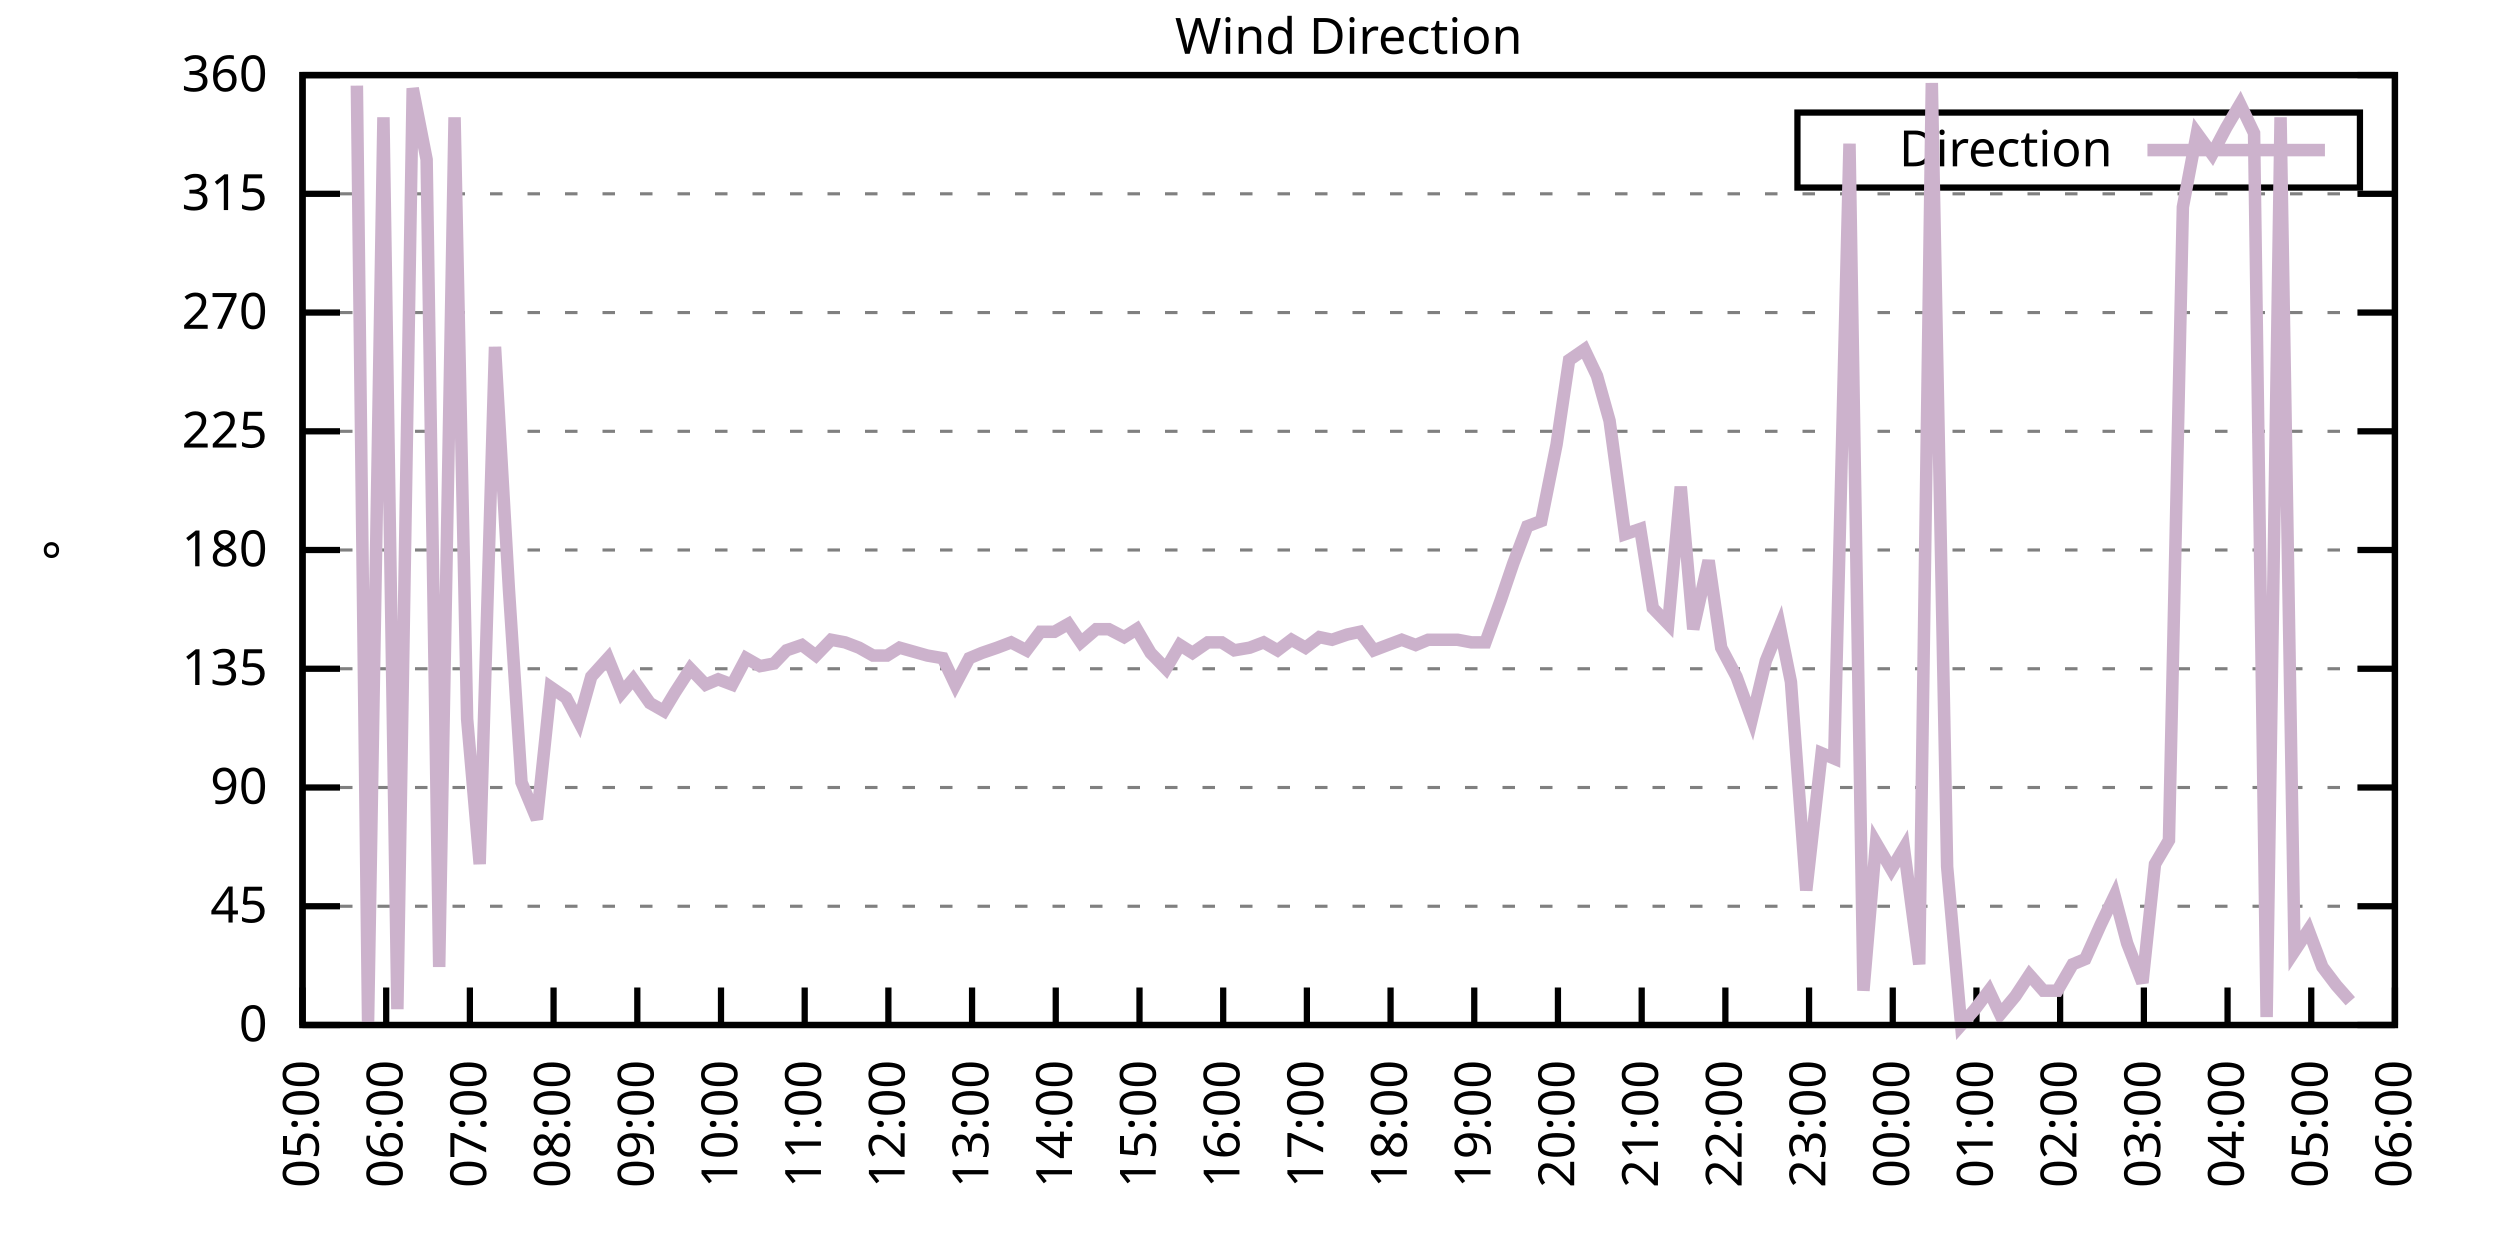
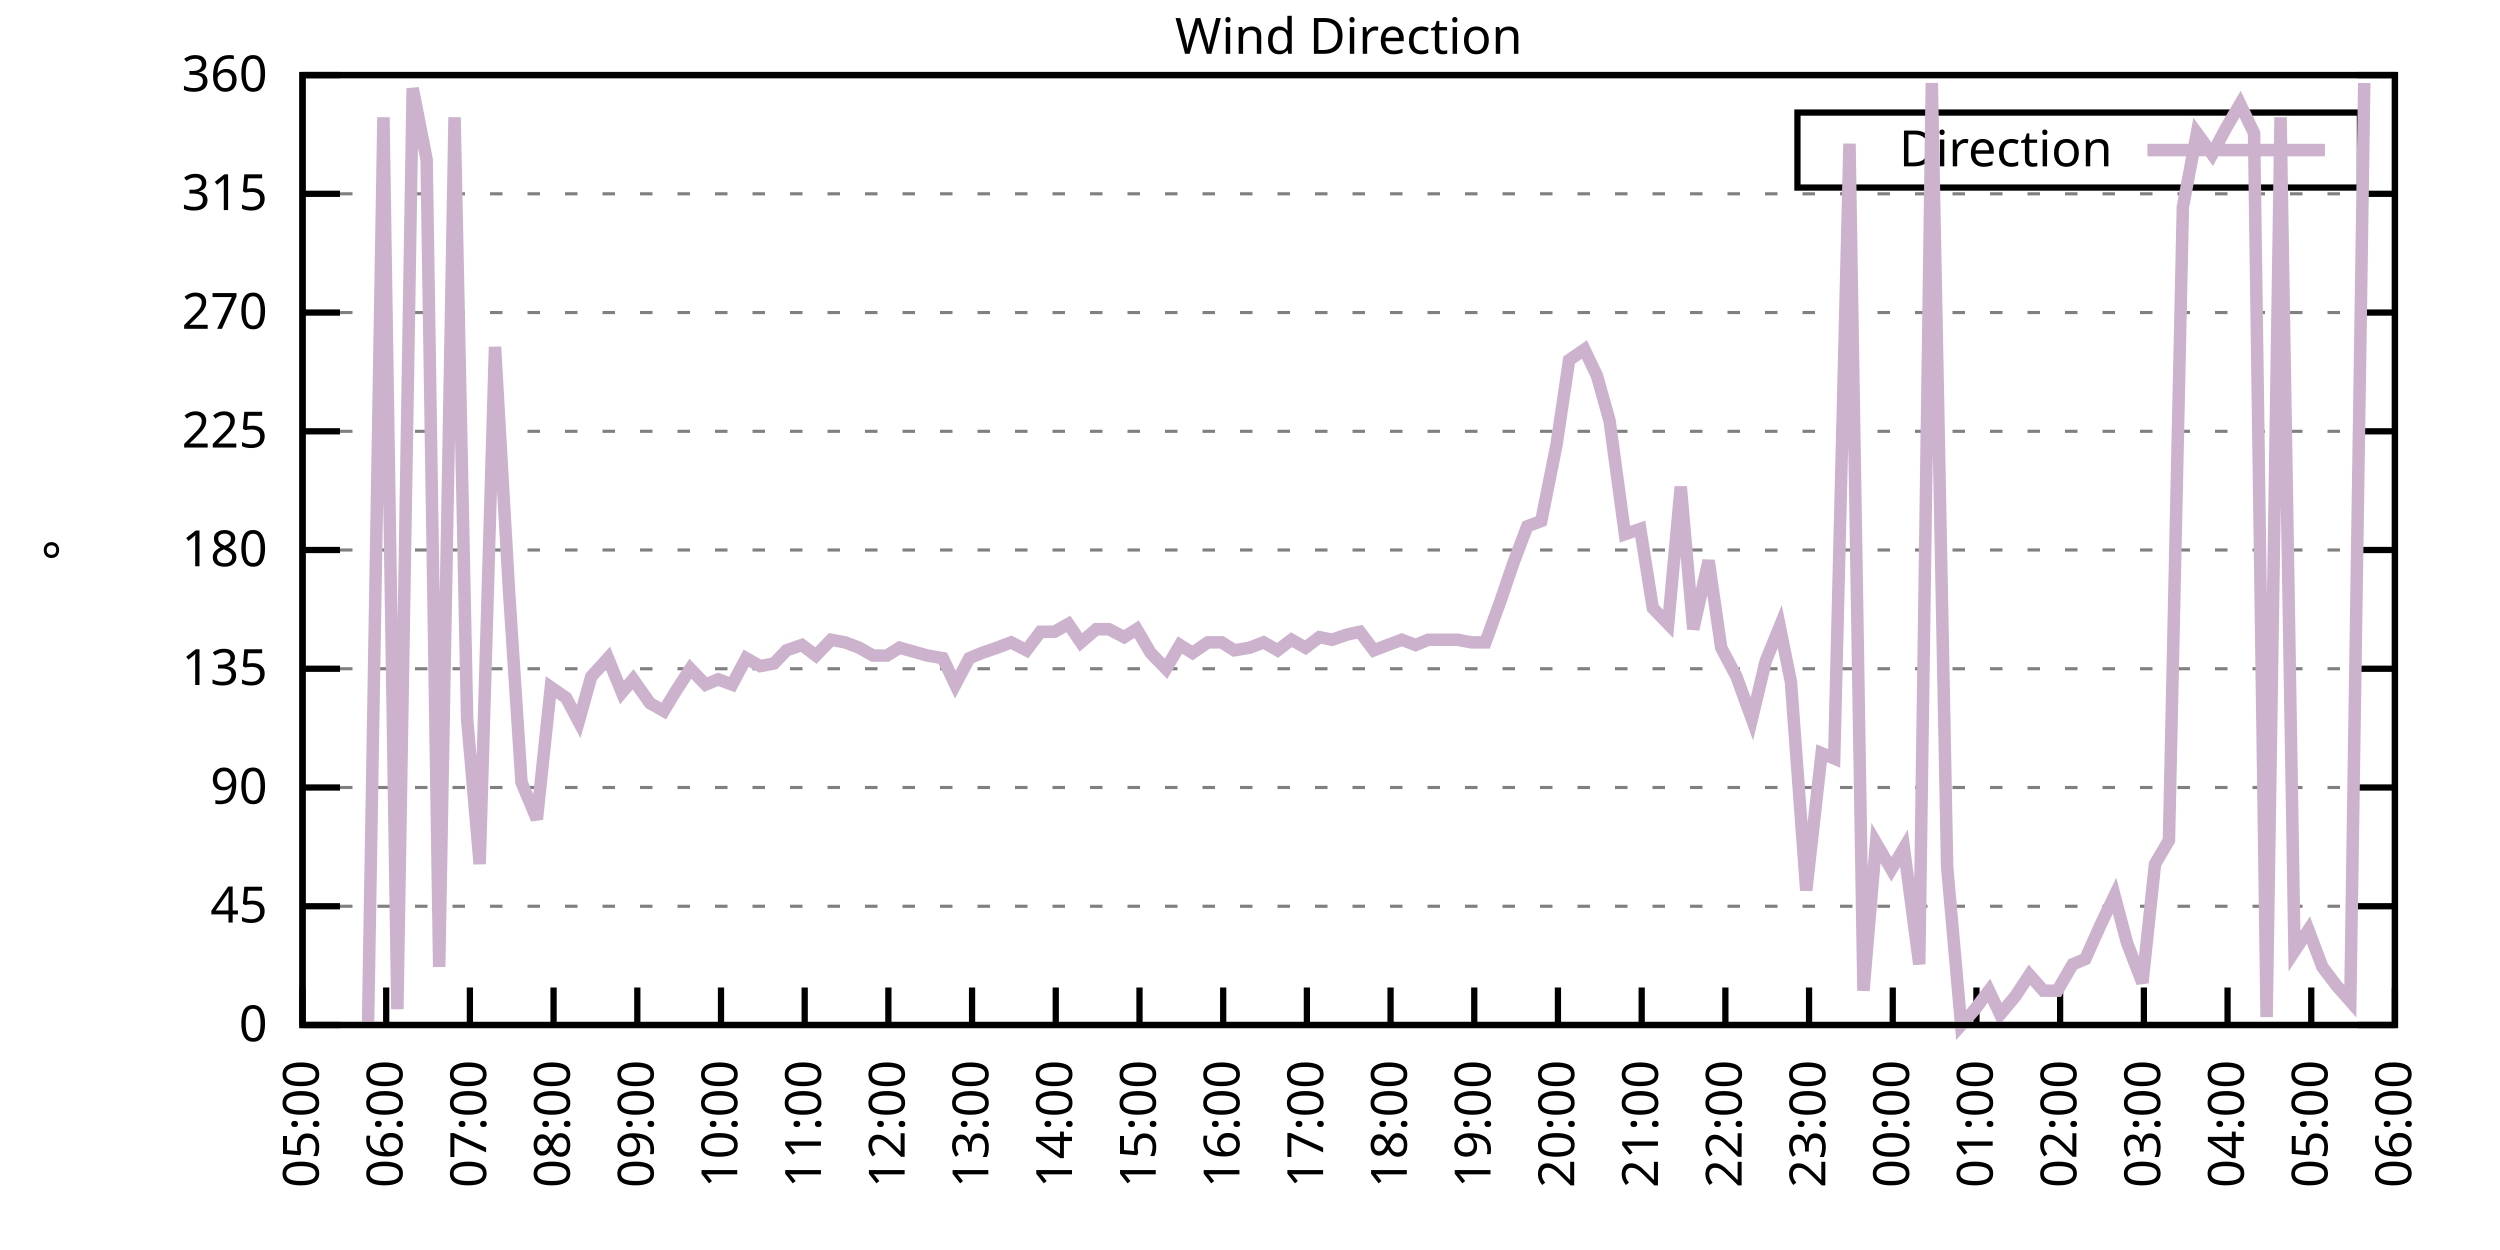
<svg xmlns="http://www.w3.org/2000/svg" xmlns:xlink="http://www.w3.org/1999/xlink" width="400" height="200" viewBox="0 0 400 200">
  <g id="gnuplot_canvas">
    <rect x="0" y="0" width="400" height="200" fill="none" />
    <defs>
      <circle id="gpDot" r="0.5" stroke-width="0.5" stroke="currentColor" />
      <path id="gpPt0" stroke-width="0.333" stroke="currentColor" d="M-1,0 h2 M0,-1 v2" />
      <path id="gpPt1" stroke-width="0.333" stroke="currentColor" d="M-1,-1 L1,1 M1,-1 L-1,1" />
      <path id="gpPt2" stroke-width="0.333" stroke="currentColor" d="M-1,0 L1,0 M0,-1 L0,1 M-1,-1 L1,1 M-1,1 L1,-1" />
      <rect id="gpPt3" stroke-width="0.333" stroke="currentColor" x="-1" y="-1" width="2" height="2" />
      <rect id="gpPt4" stroke-width="0.333" stroke="currentColor" fill="currentColor" x="-1" y="-1" width="2" height="2" />
      <circle id="gpPt5" stroke-width="0.333" stroke="currentColor" cx="0" cy="0" r="1" />
      <use xlink:href="#gpPt5" id="gpPt6" fill="currentColor" stroke="none" />
      <path id="gpPt7" stroke-width="0.333" stroke="currentColor" d="M0,-1.33 L-1.33,0.67 L1.33,0.67 z" />
      <use xlink:href="#gpPt7" id="gpPt8" fill="currentColor" stroke="none" />
      <use xlink:href="#gpPt7" id="gpPt9" stroke="currentColor" transform="rotate(180)" />
      <use xlink:href="#gpPt9" id="gpPt10" fill="currentColor" stroke="none" />
      <use xlink:href="#gpPt3" id="gpPt11" stroke="currentColor" transform="rotate(45)" />
      <use xlink:href="#gpPt11" id="gpPt12" fill="currentColor" stroke="none" />
      <path id="gpPt13" stroke-width="0.333" stroke="currentColor" d="M0,1.330 L1.265,0.411 L0.782,-1.067 L-0.782,-1.076 L-1.265,0.411 z" />
      <use xlink:href="#gpPt13" id="gpPt14" fill="currentColor" stroke="none" />
      <filter id="textbox" filterUnits="objectBoundingBox" x="0" y="0" height="1" width="1">
        <feFlood flood-color="white" flood-opacity="1" result="bgnd" />
        <feComposite in="SourceGraphic" in2="bgnd" operator="atop" />
      </filter>
      <filter id="greybox" filterUnits="objectBoundingBox" x="0" y="0" height="1" width="1">
        <feFlood flood-color="lightgrey" flood-opacity="1" result="grey" />
        <feComposite in="SourceGraphic" in2="grey" operator="atop" />
      </filter>
    </defs>
    <g fill="none" color="white" stroke="currentColor" stroke-width="1.00" stroke-linecap="butt" stroke-linejoin="miter">
</g>
    <g fill="none" color="black" stroke="currentColor" stroke-width="1.00" stroke-linecap="butt" stroke-linejoin="miter">
      <g stroke="none" shape-rendering="crispEdges">
        <polygon fill="rgb(255, 255, 255)" points="48.40,164.00 383.18,164.00 383.18,12.02 48.40,12.02 " />
      </g>
    </g>
    <g fill="none" color="black" stroke="currentColor" stroke-width="1.00" stroke-linecap="butt" stroke-linejoin="miter">
</g>
    <g fill="none" color="black" stroke="black" stroke-width="0.50" stroke-linecap="butt" stroke-linejoin="miter">
</g>
    <g fill="none" color="gray" stroke="currentColor" stroke-width="0.50" stroke-linecap="butt" stroke-linejoin="miter">
      <path stroke="gray" stroke-dasharray="2,4" class="gridline" d="M48.40,164.00 L383.19,164.00  " />
    </g>
    <g fill="none" color="gray" stroke="gray" stroke-width="1.00" stroke-linecap="butt" stroke-linejoin="miter">
</g>
    <g fill="none" color="black" stroke="currentColor" stroke-width="1.00" stroke-linecap="butt" stroke-linejoin="miter">
      <path stroke="black" d="M48.40,164.00 L54.40,164.00 M383.19,164.00 L377.19,164.00  " />
      <g transform="translate(42.80,166.60)" stroke="none" fill="black" font-family="Sans" font-size="8.00" text-anchor="end">
        <text>
          <tspan font-family="Sans"> 0</tspan>
        </text>
      </g>
    </g>
    <g fill="none" color="black" stroke="currentColor" stroke-width="1.00" stroke-linecap="butt" stroke-linejoin="miter">
</g>
    <g fill="none" color="black" stroke="black" stroke-width="0.50" stroke-linecap="butt" stroke-linejoin="miter">
</g>
    <g fill="none" color="gray" stroke="currentColor" stroke-width="0.50" stroke-linecap="butt" stroke-linejoin="miter">
      <path stroke="gray" stroke-dasharray="2,4" class="gridline" d="M48.40,145.00 L383.19,145.00  " />
    </g>
    <g fill="none" color="gray" stroke="gray" stroke-width="1.00" stroke-linecap="butt" stroke-linejoin="miter">
</g>
    <g fill="none" color="black" stroke="currentColor" stroke-width="1.00" stroke-linecap="butt" stroke-linejoin="miter">
      <path stroke="black" d="M48.40,145.00 L54.40,145.00 M383.19,145.00 L377.19,145.00  " />
      <g transform="translate(42.80,147.60)" stroke="none" fill="black" font-family="Sans" font-size="8.00" text-anchor="end">
        <text>
          <tspan font-family="Sans"> 45</tspan>
        </text>
      </g>
    </g>
    <g fill="none" color="black" stroke="currentColor" stroke-width="1.00" stroke-linecap="butt" stroke-linejoin="miter">
</g>
    <g fill="none" color="black" stroke="black" stroke-width="0.50" stroke-linecap="butt" stroke-linejoin="miter">
</g>
    <g fill="none" color="gray" stroke="currentColor" stroke-width="0.50" stroke-linecap="butt" stroke-linejoin="miter">
      <path stroke="gray" stroke-dasharray="2,4" class="gridline" d="M48.40,126.00 L383.19,126.00  " />
    </g>
    <g fill="none" color="gray" stroke="gray" stroke-width="1.00" stroke-linecap="butt" stroke-linejoin="miter">
</g>
    <g fill="none" color="black" stroke="currentColor" stroke-width="1.00" stroke-linecap="butt" stroke-linejoin="miter">
      <path stroke="black" d="M48.40,126.00 L54.40,126.00 M383.19,126.00 L377.19,126.00  " />
      <g transform="translate(42.80,128.60)" stroke="none" fill="black" font-family="Sans" font-size="8.00" text-anchor="end">
        <text>
          <tspan font-family="Sans"> 90</tspan>
        </text>
      </g>
    </g>
    <g fill="none" color="black" stroke="currentColor" stroke-width="1.00" stroke-linecap="butt" stroke-linejoin="miter">
</g>
    <g fill="none" color="black" stroke="black" stroke-width="0.50" stroke-linecap="butt" stroke-linejoin="miter">
</g>
    <g fill="none" color="gray" stroke="currentColor" stroke-width="0.50" stroke-linecap="butt" stroke-linejoin="miter">
      <path stroke="gray" stroke-dasharray="2,4" class="gridline" d="M48.40,107.00 L383.19,107.00  " />
    </g>
    <g fill="none" color="gray" stroke="gray" stroke-width="1.00" stroke-linecap="butt" stroke-linejoin="miter">
</g>
    <g fill="none" color="black" stroke="currentColor" stroke-width="1.00" stroke-linecap="butt" stroke-linejoin="miter">
      <path stroke="black" d="M48.40,107.00 L54.40,107.00 M383.19,107.00 L377.19,107.00  " />
      <g transform="translate(42.80,109.60)" stroke="none" fill="black" font-family="Sans" font-size="8.00" text-anchor="end">
        <text>
          <tspan font-family="Sans"> 135</tspan>
        </text>
      </g>
    </g>
    <g fill="none" color="black" stroke="currentColor" stroke-width="1.00" stroke-linecap="butt" stroke-linejoin="miter">
</g>
    <g fill="none" color="black" stroke="black" stroke-width="0.50" stroke-linecap="butt" stroke-linejoin="miter">
</g>
    <g fill="none" color="gray" stroke="currentColor" stroke-width="0.50" stroke-linecap="butt" stroke-linejoin="miter">
      <path stroke="gray" stroke-dasharray="2,4" class="gridline" d="M48.40,88.00 L383.19,88.00  " />
    </g>
    <g fill="none" color="gray" stroke="gray" stroke-width="1.00" stroke-linecap="butt" stroke-linejoin="miter">
</g>
    <g fill="none" color="black" stroke="currentColor" stroke-width="1.00" stroke-linecap="butt" stroke-linejoin="miter">
      <path stroke="black" d="M48.40,88.00 L54.40,88.00 M383.19,88.00 L377.19,88.00  " />
      <g transform="translate(42.80,90.60)" stroke="none" fill="black" font-family="Sans" font-size="8.00" text-anchor="end">
        <text>
          <tspan font-family="Sans"> 180</tspan>
        </text>
      </g>
    </g>
    <g fill="none" color="black" stroke="currentColor" stroke-width="1.00" stroke-linecap="butt" stroke-linejoin="miter">
</g>
    <g fill="none" color="black" stroke="black" stroke-width="0.50" stroke-linecap="butt" stroke-linejoin="miter">
</g>
    <g fill="none" color="gray" stroke="currentColor" stroke-width="0.50" stroke-linecap="butt" stroke-linejoin="miter">
      <path stroke="gray" stroke-dasharray="2,4" class="gridline" d="M48.40,69.01 L383.19,69.01  " />
    </g>
    <g fill="none" color="gray" stroke="gray" stroke-width="1.00" stroke-linecap="butt" stroke-linejoin="miter">
</g>
    <g fill="none" color="black" stroke="currentColor" stroke-width="1.00" stroke-linecap="butt" stroke-linejoin="miter">
      <path stroke="black" d="M48.40,69.01 L54.40,69.01 M383.19,69.01 L377.19,69.01  " />
      <g transform="translate(42.80,71.61)" stroke="none" fill="black" font-family="Sans" font-size="8.00" text-anchor="end">
        <text>
          <tspan font-family="Sans"> 225</tspan>
        </text>
      </g>
    </g>
    <g fill="none" color="black" stroke="currentColor" stroke-width="1.00" stroke-linecap="butt" stroke-linejoin="miter">
</g>
    <g fill="none" color="black" stroke="black" stroke-width="0.50" stroke-linecap="butt" stroke-linejoin="miter">
</g>
    <g fill="none" color="gray" stroke="currentColor" stroke-width="0.50" stroke-linecap="butt" stroke-linejoin="miter">
      <path stroke="gray" stroke-dasharray="2,4" class="gridline" d="M48.40,50.01 L383.19,50.01  " />
    </g>
    <g fill="none" color="gray" stroke="gray" stroke-width="1.00" stroke-linecap="butt" stroke-linejoin="miter">
</g>
    <g fill="none" color="black" stroke="currentColor" stroke-width="1.00" stroke-linecap="butt" stroke-linejoin="miter">
      <path stroke="black" d="M48.40,50.01 L54.40,50.01 M383.19,50.01 L377.19,50.01  " />
      <g transform="translate(42.80,52.61)" stroke="none" fill="black" font-family="Sans" font-size="8.00" text-anchor="end">
        <text>
          <tspan font-family="Sans"> 270</tspan>
        </text>
      </g>
    </g>
    <g fill="none" color="black" stroke="currentColor" stroke-width="1.00" stroke-linecap="butt" stroke-linejoin="miter">
</g>
    <g fill="none" color="black" stroke="black" stroke-width="0.50" stroke-linecap="butt" stroke-linejoin="miter">
</g>
    <g fill="none" color="gray" stroke="currentColor" stroke-width="0.50" stroke-linecap="butt" stroke-linejoin="miter">
      <path stroke="gray" stroke-dasharray="2,4" class="gridline" d="M48.40,31.01 L383.19,31.01  " />
    </g>
    <g fill="none" color="gray" stroke="gray" stroke-width="1.00" stroke-linecap="butt" stroke-linejoin="miter">
</g>
    <g fill="none" color="black" stroke="currentColor" stroke-width="1.00" stroke-linecap="butt" stroke-linejoin="miter">
      <path stroke="black" d="M48.40,31.01 L54.40,31.01 M383.19,31.01 L377.19,31.01  " />
      <g transform="translate(42.80,33.61)" stroke="none" fill="black" font-family="Sans" font-size="8.00" text-anchor="end">
        <text>
          <tspan font-family="Sans"> 315</tspan>
        </text>
      </g>
    </g>
    <g fill="none" color="black" stroke="currentColor" stroke-width="1.00" stroke-linecap="butt" stroke-linejoin="miter">
</g>
    <g fill="none" color="black" stroke="black" stroke-width="0.50" stroke-linecap="butt" stroke-linejoin="miter">
</g>
    <g fill="none" color="gray" stroke="currentColor" stroke-width="0.50" stroke-linecap="butt" stroke-linejoin="miter">
      <path stroke="gray" stroke-dasharray="2,4" class="gridline" d="M48.40,12.01 L383.19,12.01  " />
    </g>
    <g fill="none" color="gray" stroke="gray" stroke-width="1.00" stroke-linecap="butt" stroke-linejoin="miter">
</g>
    <g fill="none" color="black" stroke="currentColor" stroke-width="1.00" stroke-linecap="butt" stroke-linejoin="miter">
      <path stroke="black" d="M48.40,12.01 L54.40,12.01 M383.19,12.01 L377.19,12.01  " />
      <g transform="translate(42.80,14.61)" stroke="none" fill="black" font-family="Sans" font-size="8.00" text-anchor="end">
        <text>
          <tspan font-family="Sans"> 360</tspan>
        </text>
      </g>
    </g>
    <g fill="none" color="black" stroke="currentColor" stroke-width="1.00" stroke-linecap="butt" stroke-linejoin="miter">
      <path stroke="black" d="M48.40,164.00 L48.40,158.00  " />
      <g transform="translate(51.00,169.60) rotate(270.00)" stroke="none" fill="black" font-family="Sans" font-size="8.00" text-anchor="end">
        <text>
          <tspan font-family="Sans">05:00</tspan>
        </text>
      </g>
    </g>
    <g fill="none" color="black" stroke="currentColor" stroke-width="1.00" stroke-linecap="butt" stroke-linejoin="miter">
      <path stroke="black" d="M61.79,164.00 L61.79,158.00  " />
      <g transform="translate(64.39,169.60) rotate(270.00)" stroke="none" fill="black" font-family="Sans" font-size="8.00" text-anchor="end">
        <text>
          <tspan font-family="Sans">06:00</tspan>
        </text>
      </g>
    </g>
    <g fill="none" color="black" stroke="currentColor" stroke-width="1.00" stroke-linecap="butt" stroke-linejoin="miter">
      <path stroke="black" d="M75.18,164.00 L75.18,158.00  " />
      <g transform="translate(77.78,169.60) rotate(270.00)" stroke="none" fill="black" font-family="Sans" font-size="8.00" text-anchor="end">
        <text>
          <tspan font-family="Sans">07:00</tspan>
        </text>
      </g>
    </g>
    <g fill="none" color="black" stroke="currentColor" stroke-width="1.00" stroke-linecap="butt" stroke-linejoin="miter">
      <path stroke="black" d="M88.57,164.00 L88.57,158.00  " />
      <g transform="translate(91.17,169.60) rotate(270.00)" stroke="none" fill="black" font-family="Sans" font-size="8.00" text-anchor="end">
        <text>
          <tspan font-family="Sans">08:00</tspan>
        </text>
      </g>
    </g>
    <g fill="none" color="black" stroke="currentColor" stroke-width="1.00" stroke-linecap="butt" stroke-linejoin="miter">
      <path stroke="black" d="M101.97,164.00 L101.97,158.00  " />
      <g transform="translate(104.57,169.60) rotate(270.00)" stroke="none" fill="black" font-family="Sans" font-size="8.00" text-anchor="end">
        <text>
          <tspan font-family="Sans">09:00</tspan>
        </text>
      </g>
    </g>
    <g fill="none" color="black" stroke="currentColor" stroke-width="1.00" stroke-linecap="butt" stroke-linejoin="miter">
      <path stroke="black" d="M115.36,164.00 L115.36,158.00  " />
      <g transform="translate(117.96,169.60) rotate(270.00)" stroke="none" fill="black" font-family="Sans" font-size="8.00" text-anchor="end">
        <text>
          <tspan font-family="Sans">10:00</tspan>
        </text>
      </g>
    </g>
    <g fill="none" color="black" stroke="currentColor" stroke-width="1.00" stroke-linecap="butt" stroke-linejoin="miter">
      <path stroke="black" d="M128.75,164.00 L128.75,158.00  " />
      <g transform="translate(131.35,169.60) rotate(270.00)" stroke="none" fill="black" font-family="Sans" font-size="8.00" text-anchor="end">
        <text>
          <tspan font-family="Sans">11:00</tspan>
        </text>
      </g>
    </g>
    <g fill="none" color="black" stroke="currentColor" stroke-width="1.00" stroke-linecap="butt" stroke-linejoin="miter">
      <path stroke="black" d="M142.14,164.00 L142.14,158.00  " />
      <g transform="translate(144.74,169.60) rotate(270.00)" stroke="none" fill="black" font-family="Sans" font-size="8.00" text-anchor="end">
        <text>
          <tspan font-family="Sans">12:00</tspan>
        </text>
      </g>
    </g>
    <g fill="none" color="black" stroke="currentColor" stroke-width="1.00" stroke-linecap="butt" stroke-linejoin="miter">
      <path stroke="black" d="M155.53,164.00 L155.53,158.00  " />
      <g transform="translate(158.13,169.60) rotate(270.00)" stroke="none" fill="black" font-family="Sans" font-size="8.00" text-anchor="end">
        <text>
          <tspan font-family="Sans">13:00</tspan>
        </text>
      </g>
    </g>
    <g fill="none" color="black" stroke="currentColor" stroke-width="1.00" stroke-linecap="butt" stroke-linejoin="miter">
      <path stroke="black" d="M168.92,164.00 L168.92,158.00  " />
      <g transform="translate(171.52,169.60) rotate(270.00)" stroke="none" fill="black" font-family="Sans" font-size="8.00" text-anchor="end">
        <text>
          <tspan font-family="Sans">14:00</tspan>
        </text>
      </g>
    </g>
    <g fill="none" color="black" stroke="currentColor" stroke-width="1.00" stroke-linecap="butt" stroke-linejoin="miter">
      <path stroke="black" d="M182.32,164.00 L182.32,158.00  " />
      <g transform="translate(184.92,169.60) rotate(270.00)" stroke="none" fill="black" font-family="Sans" font-size="8.00" text-anchor="end">
        <text>
          <tspan font-family="Sans">15:00</tspan>
        </text>
      </g>
    </g>
    <g fill="none" color="black" stroke="currentColor" stroke-width="1.00" stroke-linecap="butt" stroke-linejoin="miter">
      <path stroke="black" d="M195.71,164.00 L195.71,158.00  " />
      <g transform="translate(198.31,169.60) rotate(270.00)" stroke="none" fill="black" font-family="Sans" font-size="8.00" text-anchor="end">
        <text>
          <tspan font-family="Sans">16:00</tspan>
        </text>
      </g>
    </g>
    <g fill="none" color="black" stroke="currentColor" stroke-width="1.00" stroke-linecap="butt" stroke-linejoin="miter">
      <path stroke="black" d="M209.10,164.00 L209.10,158.00  " />
      <g transform="translate(211.70,169.60) rotate(270.00)" stroke="none" fill="black" font-family="Sans" font-size="8.00" text-anchor="end">
        <text>
          <tspan font-family="Sans">17:00</tspan>
        </text>
      </g>
    </g>
    <g fill="none" color="black" stroke="currentColor" stroke-width="1.00" stroke-linecap="butt" stroke-linejoin="miter">
      <path stroke="black" d="M222.49,164.00 L222.49,158.00  " />
      <g transform="translate(225.09,169.60) rotate(270.00)" stroke="none" fill="black" font-family="Sans" font-size="8.00" text-anchor="end">
        <text>
          <tspan font-family="Sans">18:00</tspan>
        </text>
      </g>
    </g>
    <g fill="none" color="black" stroke="currentColor" stroke-width="1.00" stroke-linecap="butt" stroke-linejoin="miter">
      <path stroke="black" d="M235.88,164.00 L235.88,158.00  " />
      <g transform="translate(238.48,169.60) rotate(270.00)" stroke="none" fill="black" font-family="Sans" font-size="8.00" text-anchor="end">
        <text>
          <tspan font-family="Sans">19:00</tspan>
        </text>
      </g>
    </g>
    <g fill="none" color="black" stroke="currentColor" stroke-width="1.00" stroke-linecap="butt" stroke-linejoin="miter">
      <path stroke="black" d="M249.27,164.00 L249.27,158.00  " />
      <g transform="translate(251.87,169.60) rotate(270.00)" stroke="none" fill="black" font-family="Sans" font-size="8.00" text-anchor="end">
        <text>
          <tspan font-family="Sans">20:00</tspan>
        </text>
      </g>
    </g>
    <g fill="none" color="black" stroke="currentColor" stroke-width="1.00" stroke-linecap="butt" stroke-linejoin="miter">
      <path stroke="black" d="M262.67,164.00 L262.67,158.00  " />
      <g transform="translate(265.27,169.60) rotate(270.00)" stroke="none" fill="black" font-family="Sans" font-size="8.00" text-anchor="end">
        <text>
          <tspan font-family="Sans">21:00</tspan>
        </text>
      </g>
    </g>
    <g fill="none" color="black" stroke="currentColor" stroke-width="1.00" stroke-linecap="butt" stroke-linejoin="miter">
      <path stroke="black" d="M276.06,164.00 L276.06,158.00  " />
      <g transform="translate(278.66,169.60) rotate(270.00)" stroke="none" fill="black" font-family="Sans" font-size="8.00" text-anchor="end">
        <text>
          <tspan font-family="Sans">22:00</tspan>
        </text>
      </g>
    </g>
    <g fill="none" color="black" stroke="currentColor" stroke-width="1.00" stroke-linecap="butt" stroke-linejoin="miter">
      <path stroke="black" d="M289.45,164.00 L289.45,158.00  " />
      <g transform="translate(292.05,169.60) rotate(270.00)" stroke="none" fill="black" font-family="Sans" font-size="8.00" text-anchor="end">
        <text>
          <tspan font-family="Sans">23:00</tspan>
        </text>
      </g>
    </g>
    <g fill="none" color="black" stroke="currentColor" stroke-width="1.00" stroke-linecap="butt" stroke-linejoin="miter">
      <path stroke="black" d="M302.84,164.00 L302.84,158.00  " />
      <g transform="translate(305.44,169.60) rotate(270.00)" stroke="none" fill="black" font-family="Sans" font-size="8.00" text-anchor="end">
        <text>
          <tspan font-family="Sans">00:00</tspan>
        </text>
      </g>
    </g>
    <g fill="none" color="black" stroke="currentColor" stroke-width="1.00" stroke-linecap="butt" stroke-linejoin="miter">
      <path stroke="black" d="M316.23,164.00 L316.23,158.00  " />
      <g transform="translate(318.83,169.60) rotate(270.00)" stroke="none" fill="black" font-family="Sans" font-size="8.00" text-anchor="end">
        <text>
          <tspan font-family="Sans">01:00</tspan>
        </text>
      </g>
    </g>
    <g fill="none" color="black" stroke="currentColor" stroke-width="1.00" stroke-linecap="butt" stroke-linejoin="miter">
      <path stroke="black" d="M329.62,164.00 L329.62,158.00  " />
      <g transform="translate(332.22,169.60) rotate(270.00)" stroke="none" fill="black" font-family="Sans" font-size="8.00" text-anchor="end">
        <text>
          <tspan font-family="Sans">02:00</tspan>
        </text>
      </g>
    </g>
    <g fill="none" color="black" stroke="currentColor" stroke-width="1.00" stroke-linecap="butt" stroke-linejoin="miter">
      <path stroke="black" d="M343.02,164.00 L343.02,158.00  " />
      <g transform="translate(345.62,169.60) rotate(270.00)" stroke="none" fill="black" font-family="Sans" font-size="8.00" text-anchor="end">
        <text>
          <tspan font-family="Sans">03:00</tspan>
        </text>
      </g>
    </g>
    <g fill="none" color="black" stroke="currentColor" stroke-width="1.00" stroke-linecap="butt" stroke-linejoin="miter">
      <path stroke="black" d="M356.41,164.00 L356.41,158.00  " />
      <g transform="translate(359.01,169.60) rotate(270.00)" stroke="none" fill="black" font-family="Sans" font-size="8.00" text-anchor="end">
        <text>
          <tspan font-family="Sans">04:00</tspan>
        </text>
      </g>
    </g>
    <g fill="none" color="black" stroke="currentColor" stroke-width="1.00" stroke-linecap="butt" stroke-linejoin="miter">
      <path stroke="black" d="M369.80,164.00 L369.80,158.00  " />
      <g transform="translate(372.40,169.60) rotate(270.00)" stroke="none" fill="black" font-family="Sans" font-size="8.00" text-anchor="end">
        <text>
          <tspan font-family="Sans">05:00</tspan>
        </text>
      </g>
    </g>
    <g fill="none" color="black" stroke="currentColor" stroke-width="1.00" stroke-linecap="butt" stroke-linejoin="miter">
      <path stroke="black" d="M383.19,164.00 L383.19,158.00  " />
      <g transform="translate(385.79,169.60) rotate(270.00)" stroke="none" fill="black" font-family="Sans" font-size="8.00" text-anchor="end">
        <text>
          <tspan font-family="Sans">06:00</tspan>
        </text>
      </g>
    </g>
    <g fill="none" color="black" stroke="currentColor" stroke-width="1.00" stroke-linecap="butt" stroke-linejoin="miter">
</g>
    <g fill="none" color="black" stroke="currentColor" stroke-width="1.00" stroke-linecap="butt" stroke-linejoin="miter">
      <path stroke="black" d="M48.40,12.01 L48.40,164.00 L383.19,164.00 L383.19,12.01 L48.40,12.01 Z  " />
    </g>
    <g fill="none" color="black" stroke="currentColor" stroke-width="1.00" stroke-linecap="butt" stroke-linejoin="miter">
</g>
    <g fill="none" color="black" stroke="currentColor" stroke-width="1.00" stroke-linecap="butt" stroke-linejoin="miter">
      <path stroke="black" d="M287.59,30.01 L287.59,18.01 L377.59,18.01 L377.59,30.01 L287.59,30.01 Z  " />
    </g>
    <g id="Wind_direction_plot_1">
      <g fill="none" color="white" stroke="black" stroke-width="2.00" stroke-linecap="butt" stroke-linejoin="miter">
</g>
      <g fill="none" color="black" stroke="currentColor" stroke-width="2.00" stroke-linecap="butt" stroke-linejoin="miter">
        <g transform="translate(337.99,26.61)" stroke="none" fill="black" font-family="Sans" font-size="8.00" text-anchor="end">
          <text>
            <tspan font-family="Sans">Direction</tspan>
          </text>
        </g>
      </g>
      <g fill="none" color="black" stroke="currentColor" stroke-width="2.00" stroke-linecap="butt" stroke-linejoin="miter">
-         <path stroke="rgb(204, 178, 204)" d="M343.59,24.01 L371.99,24.01 M57.10,13.70 L58.89,163.58 L61.35,18.77 L63.58,161.47 L66.03,14.12 L68.26,25.52   L70.27,154.71 L72.73,18.77 L74.74,115.03 L76.75,138.25 L79.20,55.50 L81.43,94.34 L83.44,125.16 L85.90,131.07   L88.13,109.96 L90.58,111.65 L92.59,115.45 L94.60,108.27 L97.28,105.31 L99.51,110.80 L101.30,108.69 L103.98,112.49   L106.21,113.76 L107.99,110.80 L110.45,107.00 L112.90,109.54 L114.91,108.69 L117.14,109.54 L119.38,105.31 L121.61,106.58   L123.84,106.16 L125.85,104.05 L128.30,103.20 L130.54,104.89 L132.99,102.36 L135.22,102.78 L137.45,103.63 L139.69,104.89   L141.92,104.89 L143.93,103.63 L148.39,104.89 L150.85,105.31 L152.85,109.54 L155.09,105.31 L157.10,104.47 L159.55,103.63   L161.78,102.78 L164.24,104.05 L166.47,101.09 L168.70,101.09 L170.93,99.83 L172.94,102.78 L175.40,100.67 L177.41,100.67   L179.86,101.94 L181.87,100.67 L184.10,104.47 L186.56,107.00 L188.79,103.20 L190.80,104.47 L193.25,102.78 L195.48,102.78   L197.49,104.05 L199.95,103.63 L202.18,102.78 L204.41,104.05 L206.64,102.36 L208.88,103.63 L211.11,101.94 L213.12,102.36   L215.57,101.52 L217.58,101.09 L219.81,104.05 L222.04,103.20 L224.28,102.36 L226.51,103.20 L228.52,102.36 L230.97,102.36   L233.20,102.36 L235.44,102.78 L237.67,102.78 L240.12,96.03 L242.13,90.12 L244.36,84.21 L246.60,83.36 L249.05,71.12   L251.06,57.61 L253.51,55.92 L255.52,60.14 L257.53,67.32 L259.99,85.47 L262.44,84.63 L264.45,97.29 L266.91,99.83   L268.92,77.87 L270.92,100.67 L273.38,89.69 L275.39,103.63 L277.84,108.27 L280.30,115.03 L282.53,105.74 L284.76,100.25   L286.55,109.11 L289.00,142.47 L291.46,120.51 L293.47,121.36 L295.92,22.99 L298.15,158.51 L300.16,134.87 L302.62,139.09   L304.63,135.71 L307.08,154.29 L309.09,13.28 L311.54,138.67 L313.78,164.00 L316.01,161.47 L318.24,158.51 L320.03,162.31   L322.48,159.36 L324.71,155.98 L326.95,158.51 L329.18,158.51 L331.63,154.29 L333.64,153.45 L336.10,147.96 L338.33,143.31   L340.34,150.91 L342.79,157.24 L344.80,138.25 L347.03,134.45 L349.26,33.12 L351.50,21.30 L353.95,24.68 L356.18,20.45   L358.42,16.65 L360.65,21.30 L362.66,162.73 L364.89,18.77 L367.12,152.18 L369.35,148.80 L371.58,154.71 L373.82,157.67   L376.05,160.20  " />
+         <path stroke="rgb(204, 178, 204)" d="M343.59,24.01 L371.99,24.01 M58.89,163.58 L61.35,18.77 L63.58,161.47 L66.03,14.12 L68.26,25.52 L70.27,154.71   L72.73,18.77 L74.74,115.03 L76.75,138.25 L79.20,55.50 L81.43,94.34 L83.44,125.16 L85.90,131.07 L88.13,109.96   L90.58,111.65 L92.59,115.45 L94.60,108.27 L97.28,105.31 L99.51,110.80 L101.30,108.69 L103.98,112.49 L106.21,113.76   L107.99,110.80 L110.45,107.00 L112.90,109.54 L114.91,108.69 L117.14,109.54 L119.38,105.31 L121.61,106.58 L123.84,106.16   L125.85,104.05 L128.30,103.20 L130.54,104.89 L132.99,102.36 L135.22,102.78 L137.45,103.63 L139.69,104.89 L141.92,104.89   L143.93,103.63 L148.39,104.89 L150.85,105.31 L152.85,109.54 L155.09,105.31 L157.10,104.47 L159.55,103.63 L161.78,102.78   L164.24,104.05 L166.47,101.09 L168.70,101.09 L170.93,99.83 L172.94,102.78 L175.40,100.67 L177.41,100.67 L179.86,101.94   L181.87,100.67 L184.10,104.47 L186.56,107.00 L188.79,103.20 L190.80,104.47 L193.25,102.78 L195.48,102.78 L197.49,104.05   L199.95,103.63 L202.18,102.78 L204.41,104.05 L206.64,102.36 L208.88,103.63 L211.11,101.94 L213.12,102.36 L215.57,101.52   L217.58,101.09 L219.81,104.05 L222.04,103.20 L224.28,102.36 L226.51,103.20 L228.52,102.36 L230.97,102.36 L233.20,102.36   L235.44,102.78 L237.67,102.78 L240.12,96.03 L242.13,90.12 L244.36,84.21 L246.60,83.36 L249.05,71.12 L251.06,57.61   L253.51,55.92 L255.52,60.14 L257.53,67.32 L259.99,85.47 L262.44,84.63 L264.45,97.29 L266.91,99.83 L268.92,77.87   L270.92,100.67 L273.38,89.69 L275.39,103.63 L277.84,108.27 L280.30,115.03 L282.53,105.74 L284.76,100.25 L286.55,109.11   L289.00,142.47 L291.46,120.51 L293.47,121.36 L295.92,22.99 L298.15,158.51 L300.16,134.87 L302.62,139.09 L304.63,135.71   L307.08,154.29 L309.09,13.28 L311.54,138.67 L313.78,164.00 L316.01,161.47 L318.24,158.51 L320.03,162.31 L322.48,159.36   L324.71,155.98 L326.95,158.51 L329.18,158.51 L331.63,154.29 L333.64,153.45 L336.10,147.96 L338.33,143.31 L340.34,150.91   L342.79,157.24 L344.80,138.25 L347.03,134.45 L349.26,33.12 L351.50,21.30 L353.95,24.68 L356.18,20.45 L358.42,16.65   L360.65,21.30 L362.66,162.73 L364.89,18.77 L367.12,152.18 L369.35,148.80 L371.58,154.71 L373.82,157.67 L376.05,160.20   L378.28,13.28  " />
      </g>
    </g>
    <g fill="none" color="black" stroke="currentColor" stroke-width="2.00" stroke-linecap="butt" stroke-linejoin="miter">
</g>
    <g fill="none" color="black" stroke="black" stroke-width="1.00" stroke-linecap="butt" stroke-linejoin="miter">
</g>
    <g fill="none" color="black" stroke="currentColor" stroke-width="1.00" stroke-linecap="butt" stroke-linejoin="miter">
      <path stroke="black" d="M48.40,12.01 L48.40,164.00 L383.19,164.00 L383.19,12.01 L48.40,12.01 Z  " />
      <g transform="translate(12.80,88.01) rotate(270.00)" stroke="none" fill="black" font-family="Sans" font-size="8.00" text-anchor="middle">
        <text>
          <tspan font-family="Sans">°</tspan>
        </text>
      </g>
    </g>
    <g fill="none" color="black" stroke="currentColor" stroke-width="1.00" stroke-linecap="butt" stroke-linejoin="miter">
</g>
    <g fill="none" color="black" stroke="currentColor" stroke-width="1.00" stroke-linecap="butt" stroke-linejoin="miter">
      <g transform="translate(215.79,8.61)" stroke="none" fill="black" font-family="Sans" font-size="8.00" text-anchor="middle">
        <text>
          <tspan font-family="Sans">Wind Direction</tspan>
        </text>
      </g>
    </g>
    <g fill="none" color="black" stroke="currentColor" stroke-width="1.00" stroke-linecap="butt" stroke-linejoin="miter">
</g>
  </g>
</svg>
